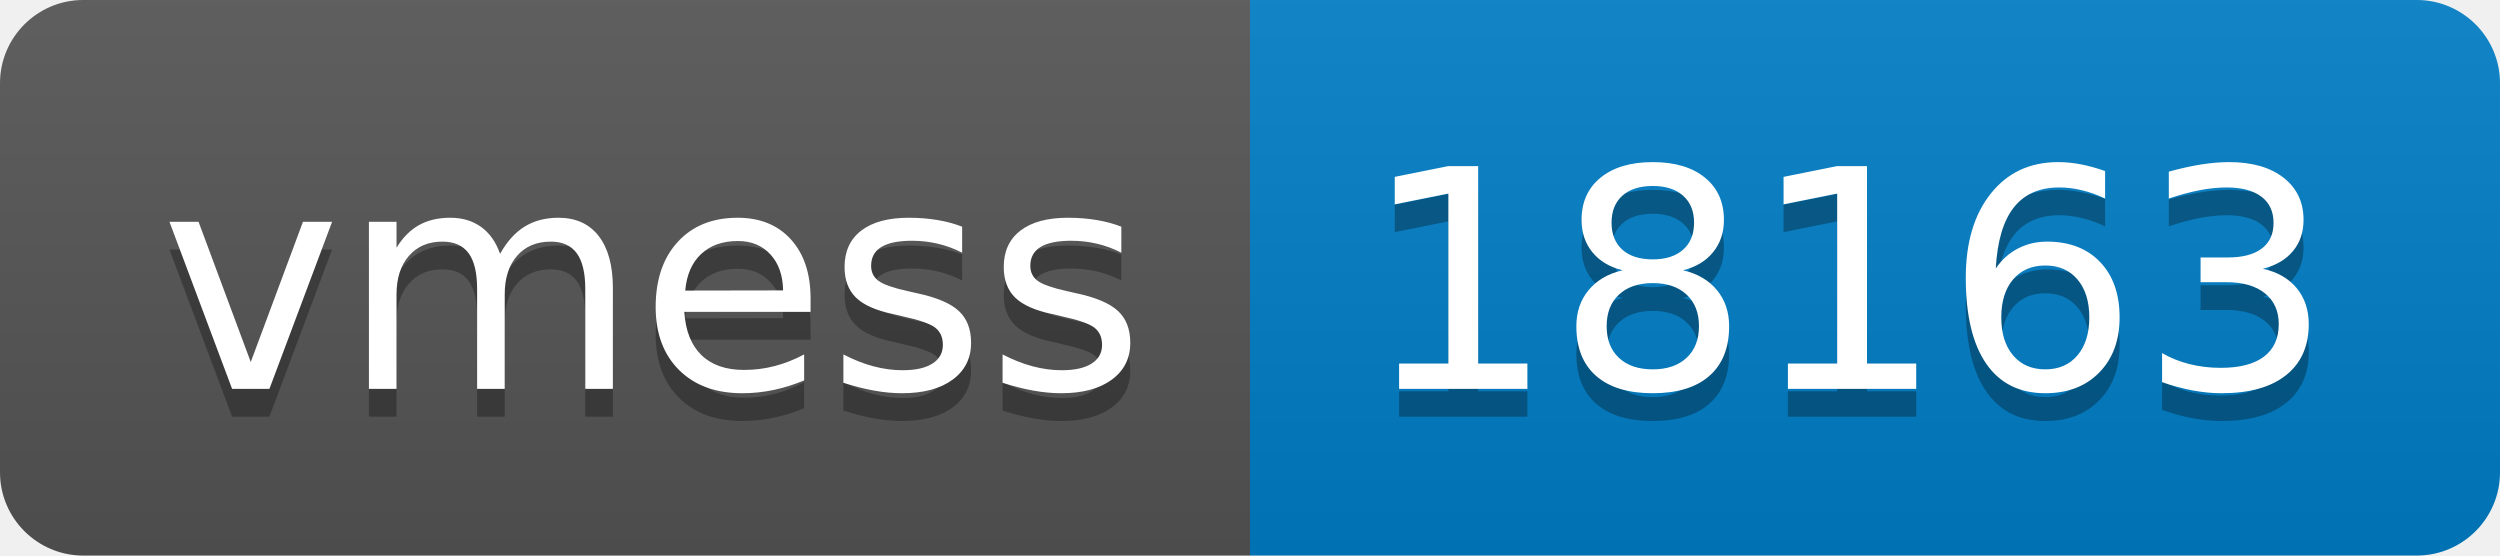
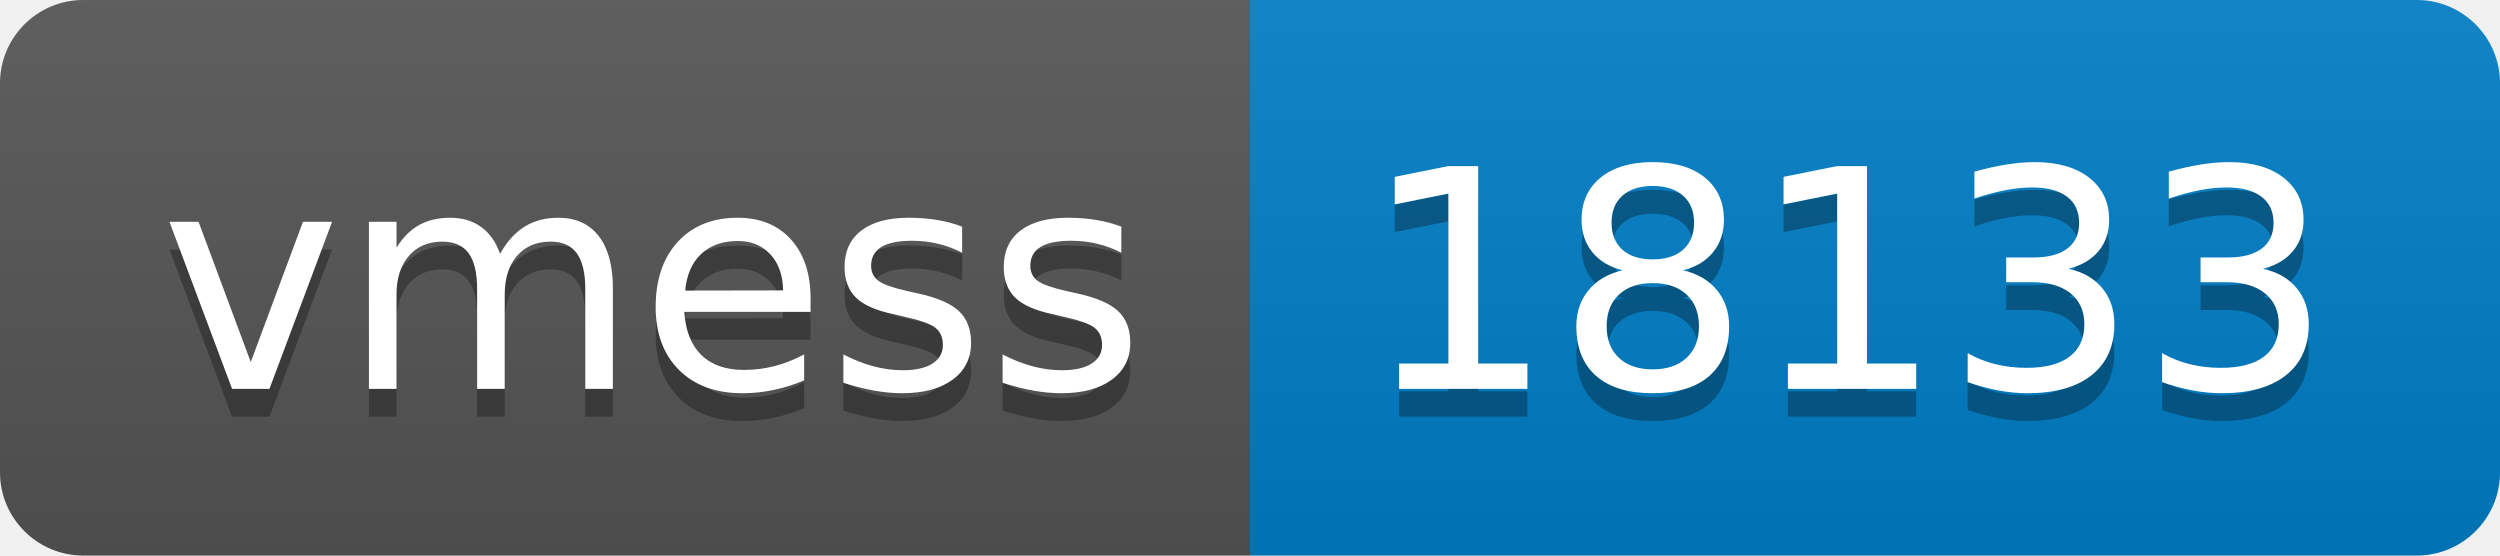
- <svg xmlns="http://www.w3.org/2000/svg" width="90" height="20" role="img" aria-label="vmess: 18163">
+ <svg xmlns="http://www.w3.org/2000/svg" width="90" height="20" role="img" aria-label="vmess: 18133">
  <linearGradient id="s" x2="0" y2="100%">
    <stop offset="0" stop-color="#bbb" stop-opacity=".1" />
    <stop offset="1" stop-opacity=".1" />
  </linearGradient>
  <clipPath id="r">
    <rect width="90" height="20" rx="3" fill="#fff" />
  </clipPath>
  <g clip-path="url(#r)">
    <rect width="45" height="20" fill="#555" />
    <rect x="45" width="45" height="20" fill="#007ec6" />
    <rect width="90" height="20" fill="url(#s)" />
  </g>
  <g fill="#fff" text-anchor="middle" font-family="Verdana,Geneva,DejaVu Sans,sans-serif" text-rendering="geometricPrecision" font-size="110">
    <text aria-hidden="true" x="235" y="150" fill="#010101" fill-opacity=".3" transform="scale(.1)" textLength="350">vmess</text>
    <text x="235" y="140" transform="scale(.1)" fill="#fff" textLength="350">vmess</text>
-     <text aria-hidden="true" x="665" y="150" fill="#010101" fill-opacity=".3" transform="scale(.1)" textLength="350">18163</text>
-     <text x="665" y="140" transform="scale(.1)" fill="#fff" textLength="350">18163</text>
+     <text aria-hidden="true" x="665" y="150" fill="#010101" fill-opacity=".3" transform="scale(.1)" textLength="350">18133</text>
+     <text x="665" y="140" transform="scale(.1)" fill="#fff" textLength="350">18133</text>
  </g>
</svg>
